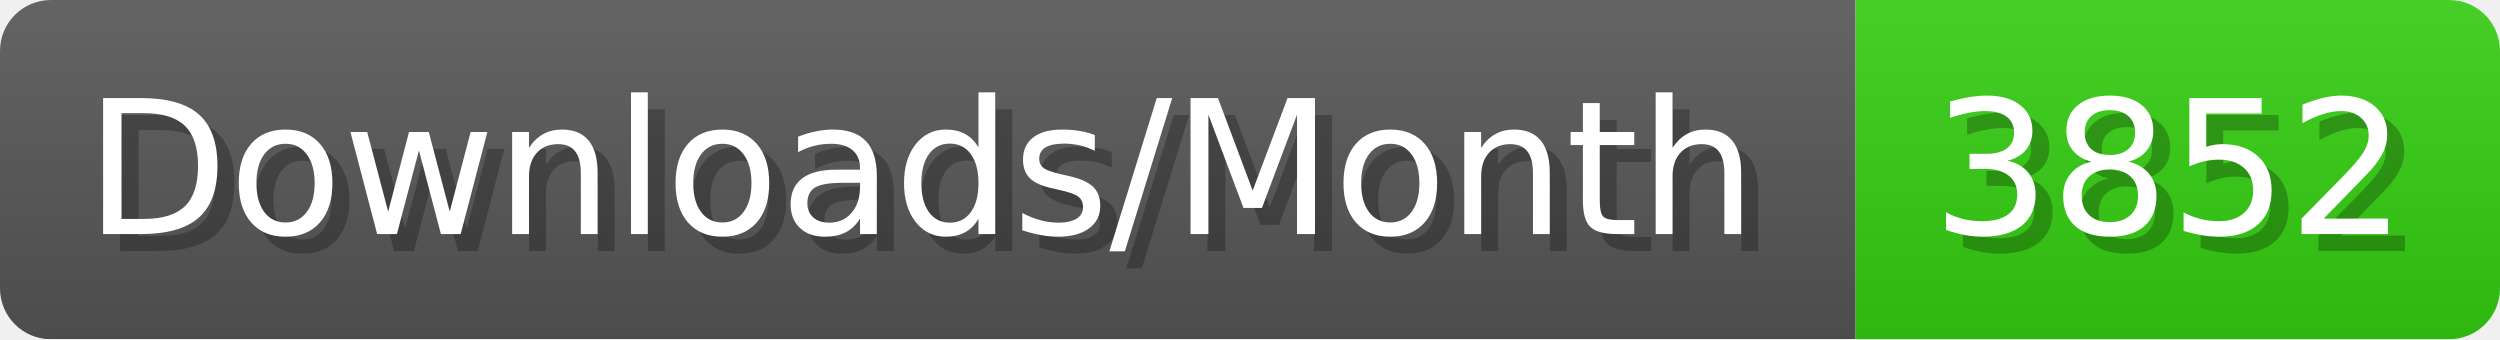
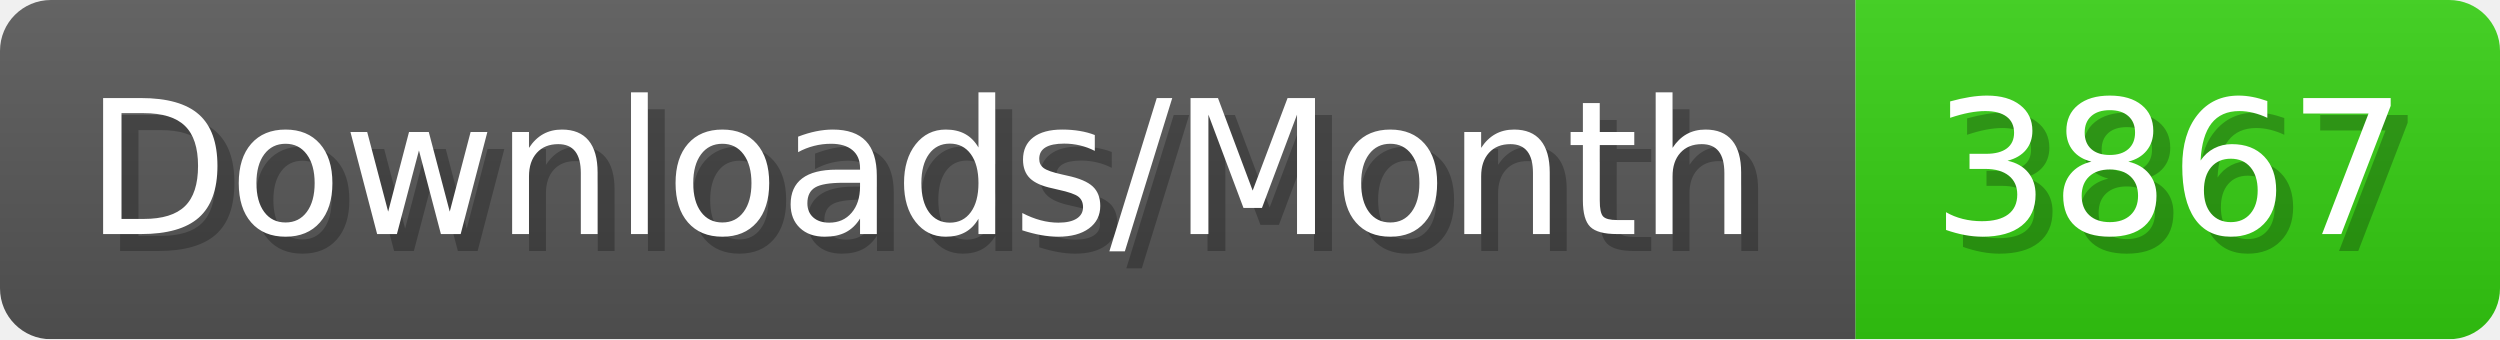
- <svg xmlns="http://www.w3.org/2000/svg" width="147.4" height="20" viewBox="0 0 1474 200" role="img" aria-label="Downloads/Month: 3852">
+ <svg xmlns="http://www.w3.org/2000/svg" width="147.4" height="20" viewBox="0 0 1474 200" role="img" aria-label="Downloads/Month: 3867">
  <linearGradient id="YlXUI" x2="0" y2="100%">
    <stop offset="0" stop-opacity=".1" stop-color="#EEE" />
    <stop offset="1" stop-opacity=".1" />
  </linearGradient>
  <mask id="JHhop">
    <rect width="1474" height="200" rx="30" fill="#FFF" />
  </mask>
  <g mask="url(#JHhop)">
    <rect width="1094" height="200" fill="#555" />
    <rect width="380" height="200" fill="#3C1" x="1094" />
    <rect width="1474" height="200" fill="url(#YlXUI)" />
  </g>
  <g aria-hidden="true" fill="#fff" text-anchor="start" font-family="Verdana,DejaVu Sans,sans-serif" font-size="110">
    <text x="60" y="148" textLength="994" fill="#000" opacity="0.25">Downloads/Month</text>
    <text x="50" y="138" textLength="994">Downloads/Month</text>
-     <text x="1149" y="148" textLength="280" fill="#000" opacity="0.25">3852</text>
-     <text x="1139" y="138" textLength="280">3852</text>
+     <text x="1149" y="148" textLength="280" fill="#000" opacity="0.25">3867</text>
+     <text x="1139" y="138" textLength="280">3867</text>
  </g>
</svg>
